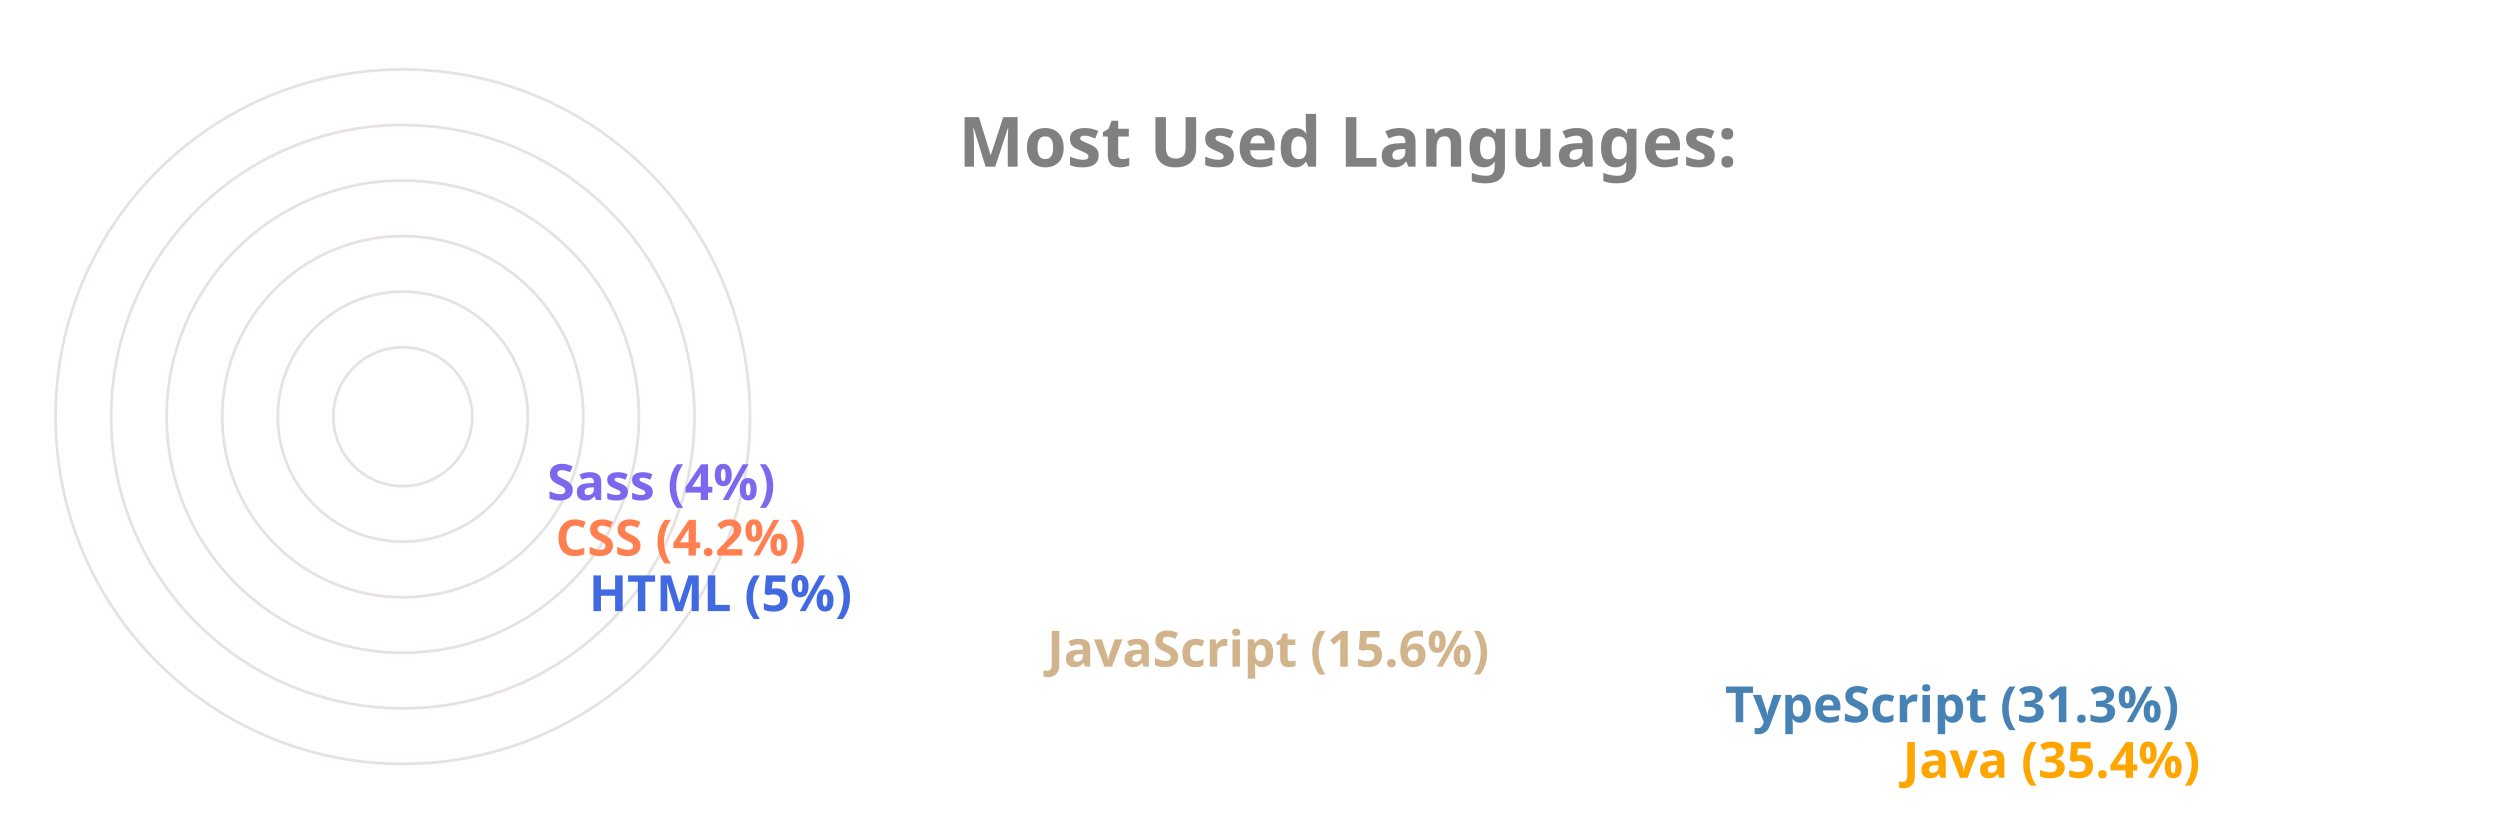
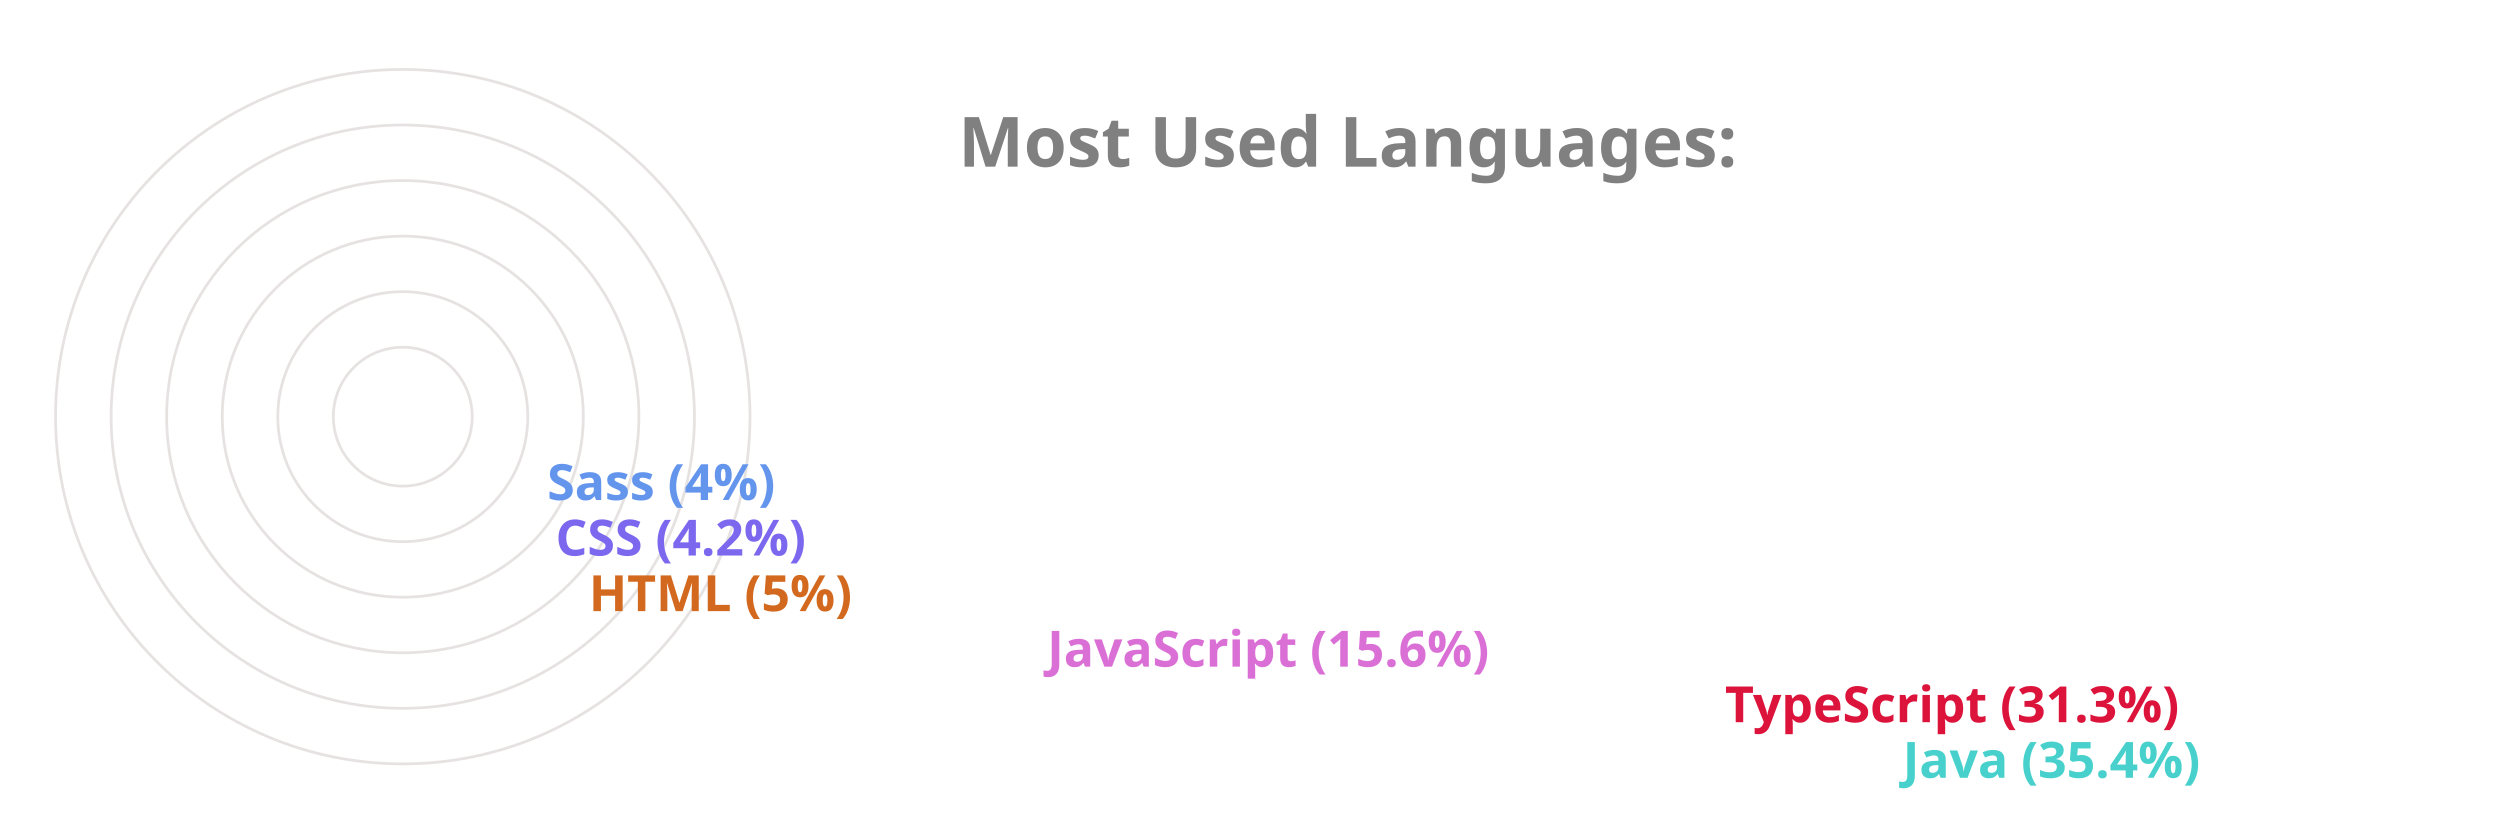
<svg xmlns="http://www.w3.org/2000/svg" viewBox="0 0 650 300" height="200px" width="600px">
  <style>
		.label {
			font: bold 25px sans-serif;
			color: #404040;
			-webkit-text-stroke: 1px white;
	  	}
		.name {
			font: bold 18px sans-serif;
			color: #404040;
	  	}

		.line {
			stroke-dasharray: 1000;
			stroke-dashoffset: 1000;
			animation: dash 3.5s ease-in-out forwards;	
			animation-iteration-count: infinite;
			animation-direction: alternate-reverse;
		}

		.path {
			stroke-dasharray: 1000;
			stroke-dashoffset: 1000;
			animation: dash 3.5s ease-in-out forwards;	
			animation-iteration-count: infinite;
			animation-direction: alternate-reverse;
		}
		  
		@keyframes dash {
			to {
				stroke-dashoffset: 0;
			}
		}

	</style>
  <g stroke="#E6E2E1" fill="none" stroke-width="1">
    <circle cx="20" cy="150" r="125" />
    <circle cx="20" cy="150" r="105" />
    <circle cx="20" cy="150" r="85" />
    <circle cx="20" cy="150" r="65" />
    <circle cx="20" cy="150" r="45" />
    <circle cx="20" cy="150" r="25" />
  </g>
  <g fill="none" stroke-width="20" class="line">
-     <line x2="550" y2="275" x1="20" y1="275" stroke="Orange" />
-     <line x2="486" y2="255" x1="20" y1="255" stroke="SteelBlue" />
-     <line x2="242" y2="235" x1="20" y1="235" stroke="Tan" />
-     <line x2="77" y2="215" x1="20" y1="215" stroke="RoyalBlue" />
-     <line x2="65" y2="195" x1="20" y1="195" stroke="Coral" />
-     <line x2="62" y2="175" x1="20" y1="175" stroke="MediumSlateBlue" />
+     <line x2="550" y2="275" x1="20" y1="275" stroke="MediumTurquoise" />
+     <line x2="486" y2="255" x1="20" y1="255" stroke="Crimson" />
+     <line x2="242" y2="235" x1="20" y1="235" stroke="Orchid" />
+     <line x2="77" y2="215" x1="20" y1="215" stroke="Chocolate" />
+     <line x2="65" y2="195" x1="20" y1="195" stroke="MediumSlateBlue" />
+     <line x2="62" y2="175" x1="20" y1="175" stroke="CornflowerBlue" />
  </g>
  <g fill="none" stroke-width="20" stroke-linecap="round" class="path">
-     <path d="M 20 275 A 125 125 45 0 1 -82 78" stroke="Orange" />
-     <path d="M 20 255 A 105 105 45 0 1 -70 95" stroke="SteelBlue" />
-     <path d="M 20 235 A 85 85 45 0 1 -61 126" stroke="Tan" />
-     <path d="M 20 215 A 65 65 45 0 1 -44 144" stroke="RoyalBlue" />
-     <path d="M 20 195 A 45 45 45 0 1 -24 146" stroke="Coral" />
-     <path d="M 20 175 A 25 25 45 0 1 -4 148" stroke="MediumSlateBlue" />
+     <path d="M 20 275 A 125 125 45 0 1 -82 78" stroke="MediumTurquoise" />
+     <path d="M 20 255 A 105 105 45 0 1 -70 95" stroke="Crimson" />
+     <path d="M 20 235 A 85 85 45 0 1 -61 126" stroke="Orchid" />
+     <path d="M 20 215 A 65 65 45 0 1 -44 144" stroke="Chocolate" />
+     <path d="M 20 195 A 45 45 45 0 1 -24 146" stroke="MediumSlateBlue" />
+     <path d="M 20 175 A 25 25 45 0 1 -4 148" stroke="CornflowerBlue" />
  </g>
  <g class="name">
-     <text x="560" y="280" fill="Orange">Java (35.4%)</text>
-     <text x="496" y="260" fill="SteelBlue">TypeScript (31.3%)</text>
-     <text x="252" y="240" fill="Tan">JavaScript (15.6%)</text>
-     <text x="87" y="220" fill="RoyalBlue">HTML (5%)</text>
-     <text x="75" y="200" fill="Coral">CSS (4.2%)</text>
-     <text x="72" y="180" fill="MediumSlateBlue">Sass (4%)</text>
+     <text x="560" y="280" fill="MediumTurquoise">Java (35.4%)</text>
+     <text x="496" y="260" fill="Crimson">TypeScript (31.3%)</text>
+     <text x="252" y="240" fill="Orchid">JavaScript (15.6%)</text>
+     <text x="87" y="220" fill="Chocolate">HTML (5%)</text>
+     <text x="75" y="200" fill="MediumSlateBlue">CSS (4.2%)</text>
+     <text x="72" y="180" fill="CornflowerBlue">Sass (4%)</text>
  </g>
  <g class="label">
    <text x="220" y="60" fill="grey">Most Used Languages:</text>
  </g>
</svg>
